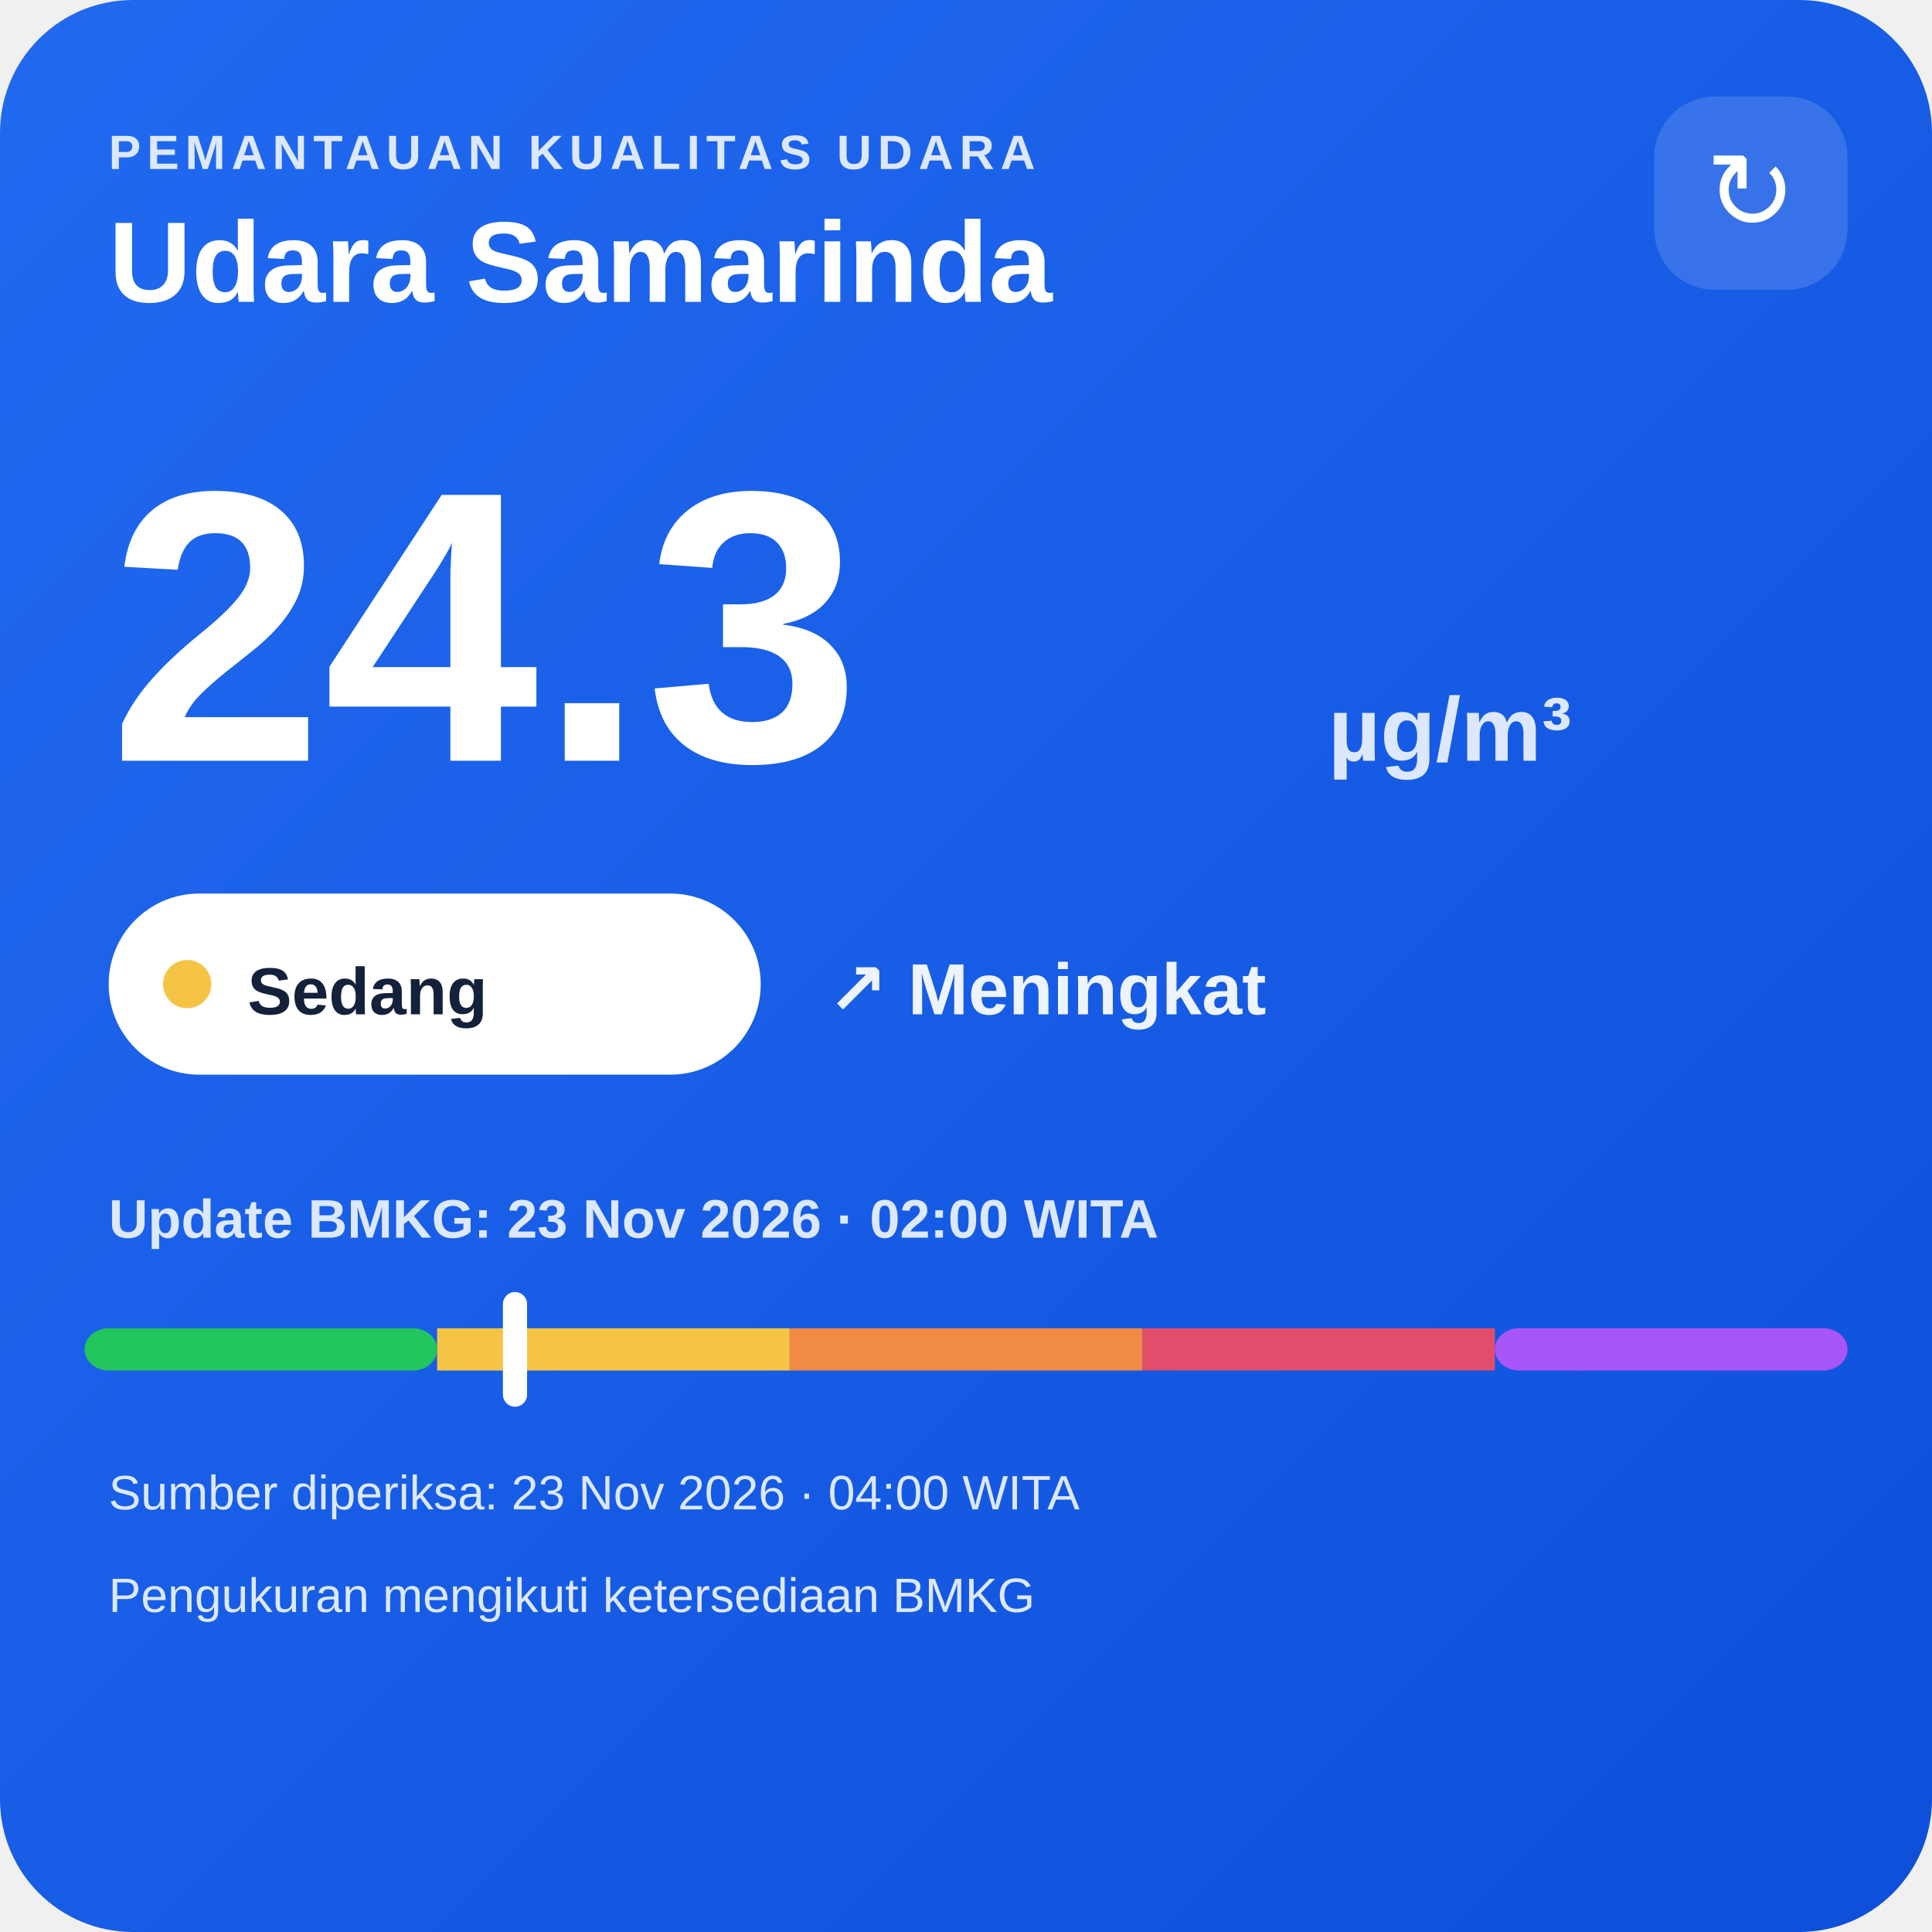
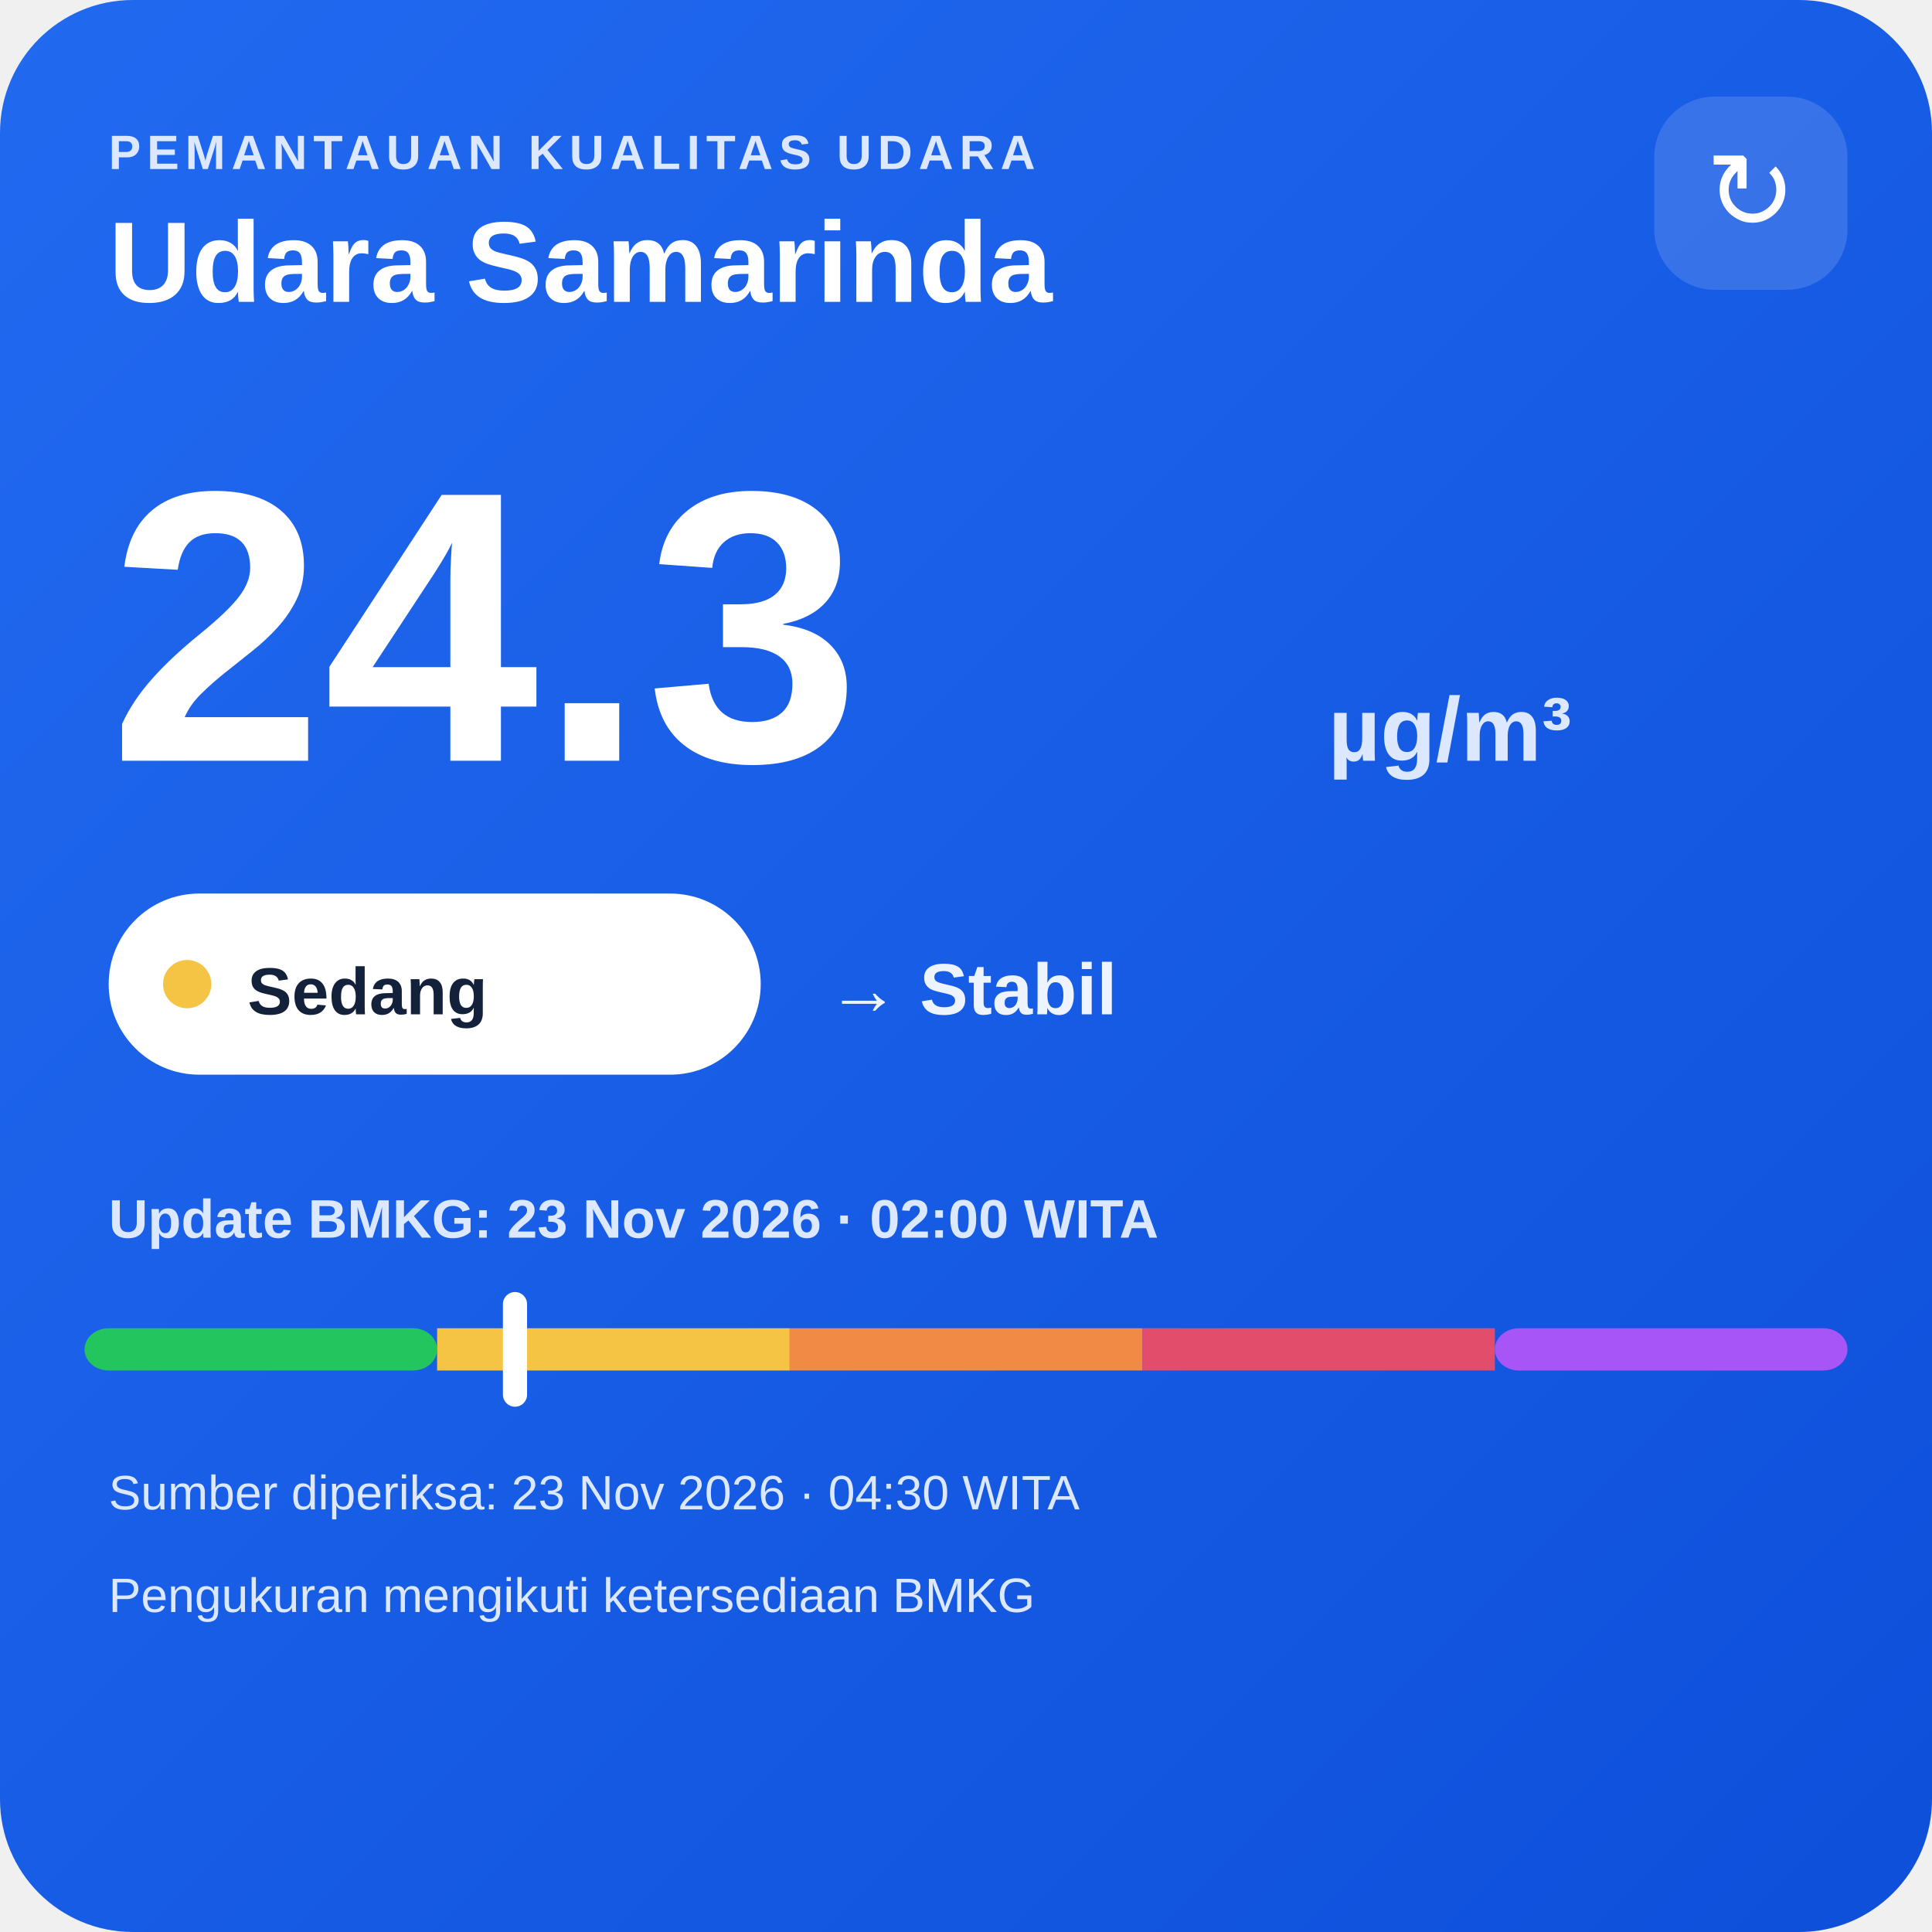
<svg xmlns="http://www.w3.org/2000/svg" width="320" height="320" viewBox="0 0 320 320">
  <defs>
    <linearGradient id="bg" x1="0" y1="0" x2="1" y2="1">
      <stop offset="0" stop-color="#216af0" />
      <stop offset="1" stop-color="#0e4fda" />
    </linearGradient>
  </defs>
  <rect width="320" height="320" rx="22" fill="url(#bg)" />
  <text x="18" y="28" fill="#dce8ff" font-family="Arial,sans-serif" font-size="8" font-weight="700" letter-spacing="1">PEMANTAUAN KUALITAS UDARA</text>
  <text x="18" y="50" fill="#ffffff" font-family="Arial,sans-serif" font-size="19" font-weight="700">Udara Samarinda</text>
  <rect x="274" y="16" width="32" height="32" rx="10" fill="#ffffff" fill-opacity=".14" />
  <text x="290" y="38" text-anchor="middle" fill="#ffffff" font-family="Arial,sans-serif" font-size="18">↻</text>
  <text x="18" y="126" fill="#ffffff" font-family="Arial,sans-serif" font-size="64" font-weight="800">24.3</text>
  <text x="220" y="126" fill="#dce8ff" font-family="Arial,sans-serif" font-size="15" font-weight="700">µg/m³</text>
  <rect x="18" y="148" width="108" height="30" rx="15" fill="#ffffff" />
  <circle cx="31" cy="163" r="4" fill="#f6c445" />
  <text x="41" y="168" fill="#13213a" font-family="Arial,sans-serif" font-size="11" font-weight="700">Sedang</text>
-   <text x="137" y="168" fill="#eef4ff" font-family="Arial,sans-serif" font-size="12" font-weight="700">↗ Meningkat</text>
+   <text x="137" y="168" fill="#eef4ff" font-family="Arial,sans-serif" font-size="12" font-weight="700">→ Stabil</text>
  <text x="18" y="205" fill="#dce8ff" font-family="Arial,sans-serif" font-size="9" font-weight="700">Update BMKG: 23 Nov 2026 · 02:00 WITA</text>
  <rect x="14" y="220" width="58.4" height="7" rx="4" fill="#22c55e" />
  <rect x="72.4" y="220" width="58.4" height="7" fill="#f6c445" />
  <rect x="130.8" y="220" width="58.4" height="7" fill="#f08a45" />
  <rect x="189.2" y="220" width="58.4" height="7" fill="#e24d6b" />
  <rect x="247.6" y="220" width="58.4" height="7" rx="4" fill="#a855f7" />
  <rect x="83.3" y="214" width="4" height="19" rx="2" fill="#ffffff" />
-   <text x="18" y="250" fill="#dce8ff" font-family="Arial,sans-serif" font-size="8">Sumber diperiksa: 23 Nov 2026 · 04:00 WITA</text>
+   <text x="18" y="250" fill="#dce8ff" font-family="Arial,sans-serif" font-size="8">Sumber diperiksa: 23 Nov 2026 · 04:30 WITA</text>
  <text x="18" y="267" fill="#dce8ff" font-family="Arial,sans-serif" font-size="8">Pengukuran mengikuti ketersediaan BMKG</text>
</svg>
